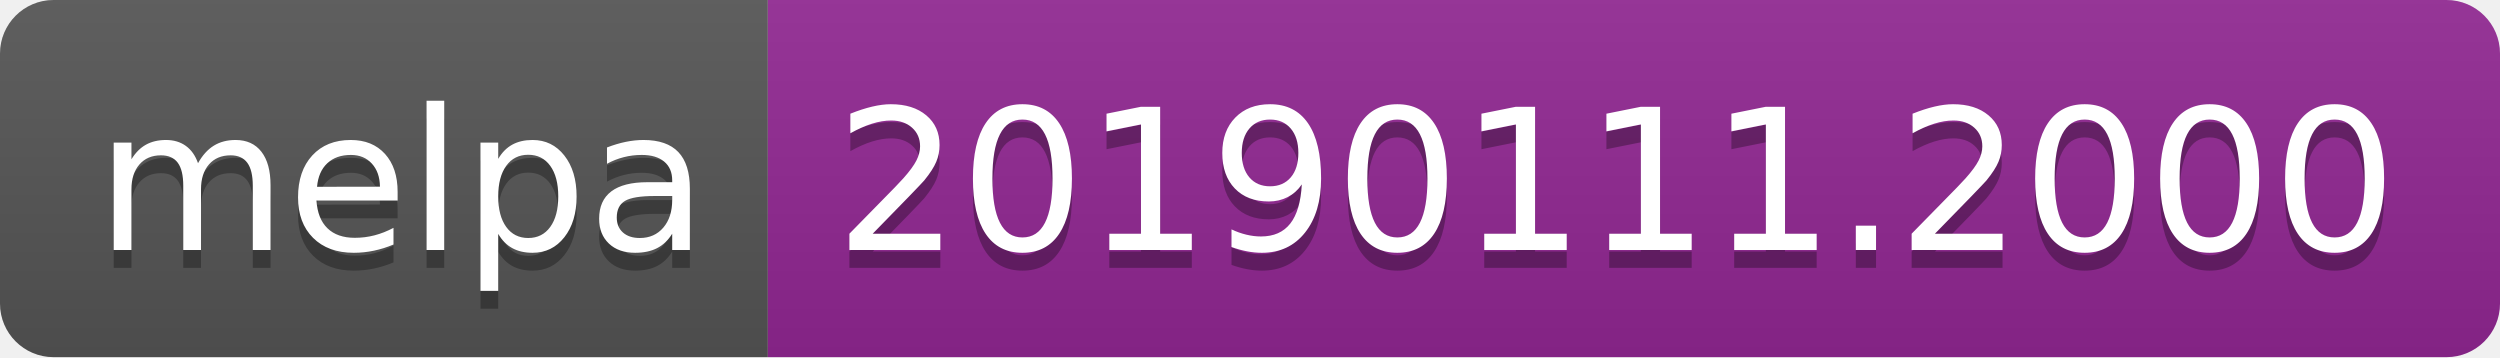
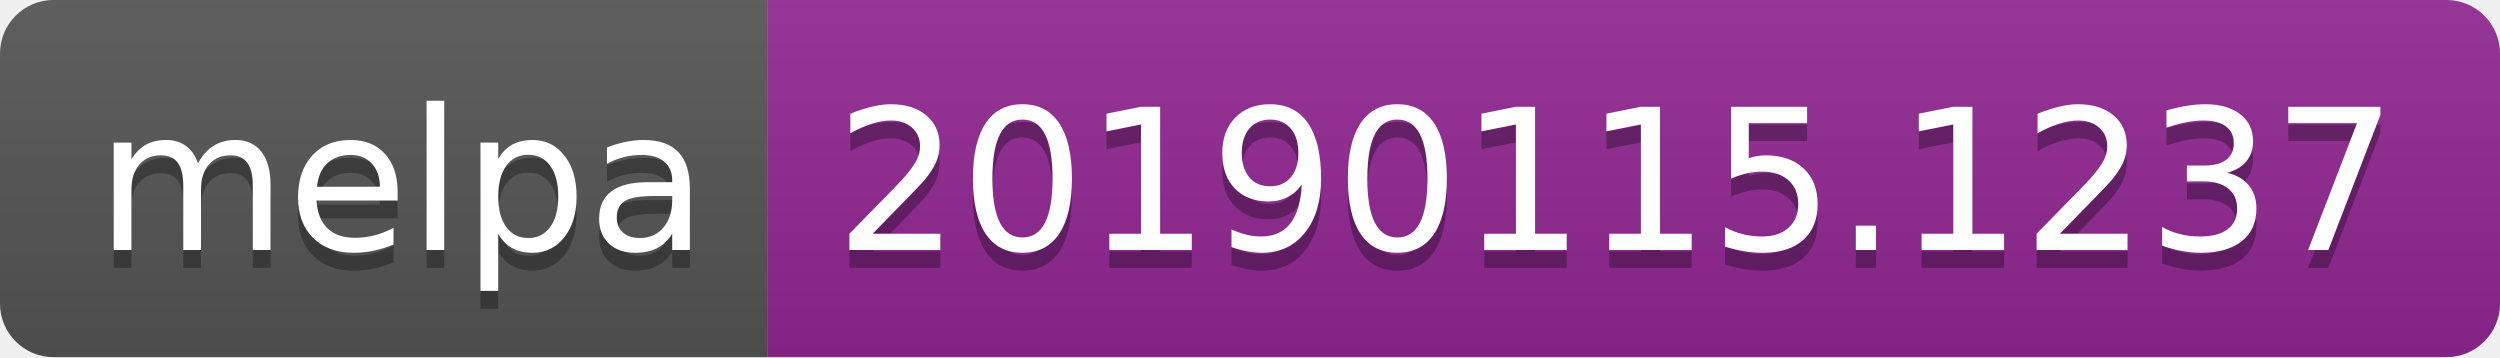
<svg xmlns="http://www.w3.org/2000/svg" width="140" height="20">
  <linearGradient id="b" x2="0" y2="100%">
    <stop offset="0" stop-color="#bbb" stop-opacity=".1" />
    <stop offset="1" stop-opacity=".1" />
  </linearGradient>
  <clipPath id="a">
    <rect width="140" height="20" rx="3" fill="#fff" />
  </clipPath>
  <g clip-path="url(#a)">
    <path fill="#555" d="M0 0h43v20H0z" />
    <path fill="#922793" d="M43 0h97v20H43z" />
    <path fill="url(#b)" d="M0 0h140v20H0z" />
  </g>
  <g fill="#fff" text-anchor="middle" font-family="DejaVu Sans,Verdana,Geneva,sans-serif" font-size="110">
    <text x="225" y="150" fill="#010101" fill-opacity=".3" transform="scale(.1)" textLength="330">melpa</text>
    <text x="225" y="140" transform="scale(.1)" textLength="330">melpa</text>
-     <text x="905" y="150" fill="#010101" fill-opacity=".3" transform="scale(.1)" textLength="870">20190111.2000</text>
-     <text x="905" y="140" transform="scale(.1)" textLength="870">20190111.2000</text>
+     <text x="905" y="150" fill="#010101" fill-opacity=".3" transform="scale(.1)" textLength="870">20190115.1237</text>
+     <text x="905" y="140" transform="scale(.1)" textLength="870">20190115.1237</text>
  </g>
</svg>
